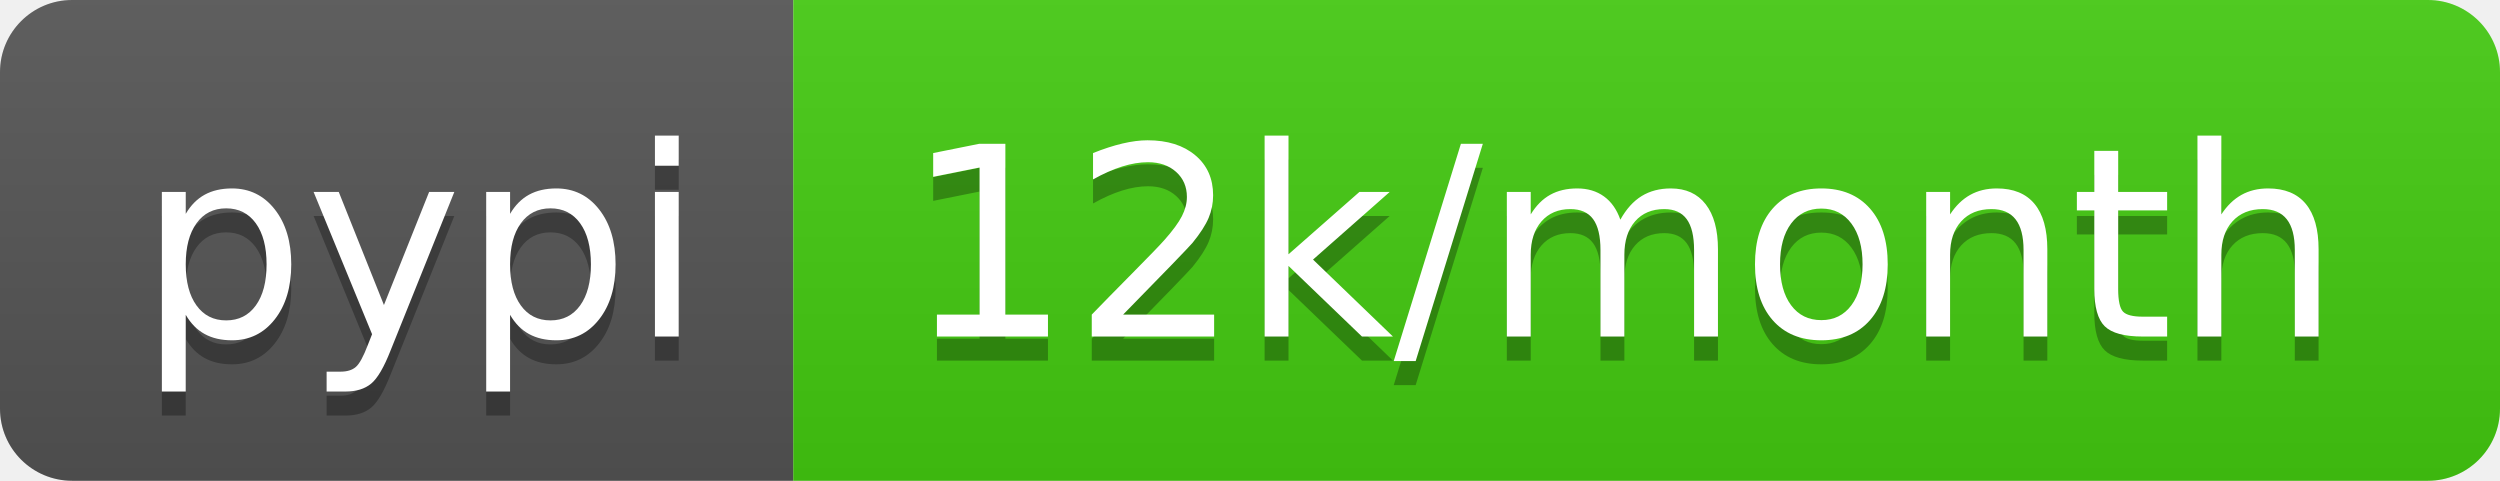
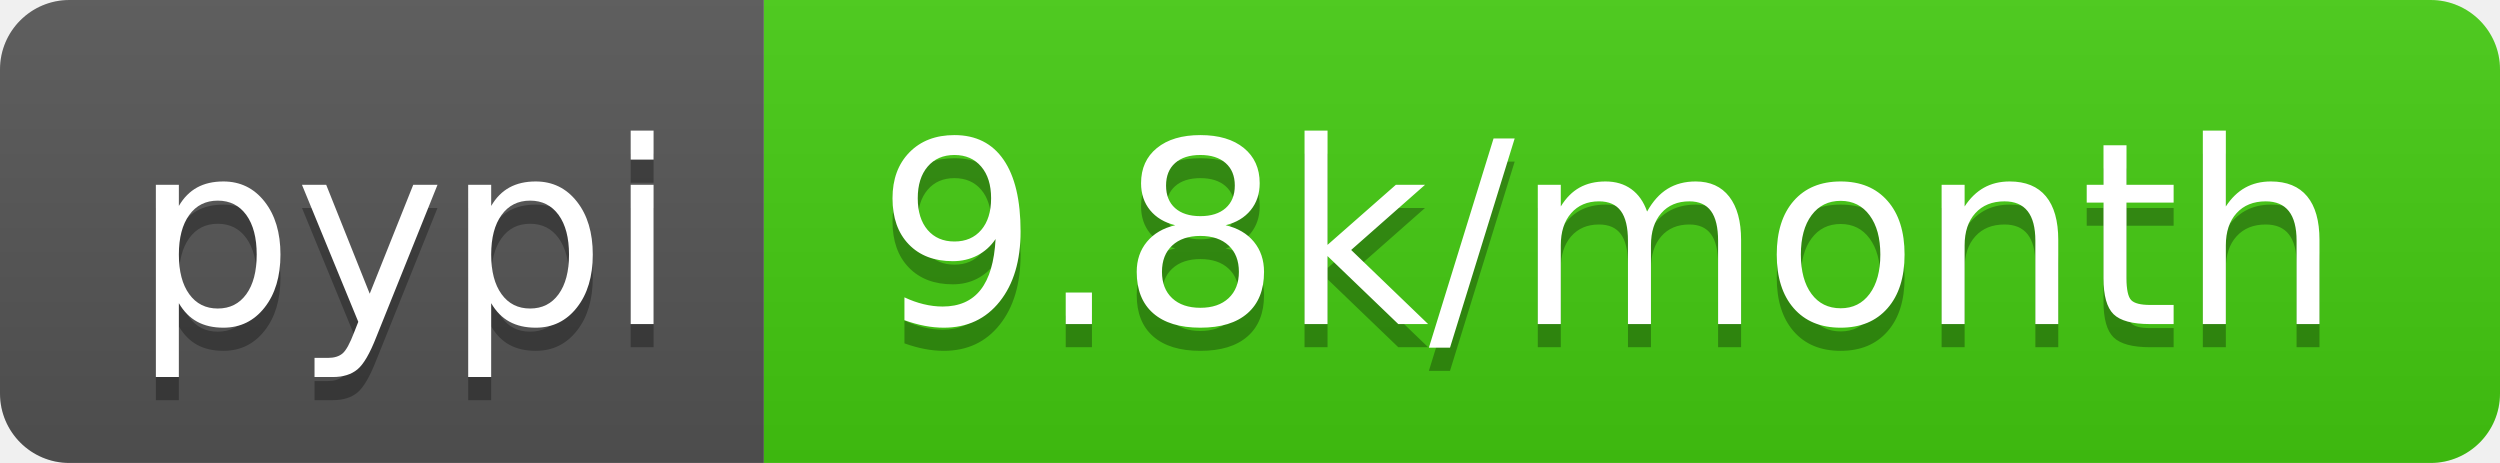
- <svg xmlns="http://www.w3.org/2000/svg" width="104" height="20" role="img" aria-label="pypi: 12k/month">
+ <svg xmlns="http://www.w3.org/2000/svg" width="108" height="20" role="img" aria-label="pypi: 9.8k/month">
  <linearGradient id="s" x2="0" y2="100%">
    <stop offset="0" stop-color="#bbb" stop-opacity=".1" />
    <stop offset="1" stop-opacity=".1" />
  </linearGradient>
  <clipPath id="r">
-     <rect width="104" height="20" rx="3" fill="#fff" />
+     <rect width="108" height="20" rx="3" fill="#fff" />
  </clipPath>
  <g clip-path="url(#r)">
    <rect width="33" height="20" fill="#555" />
-     <rect x="33" width="71" height="20" fill="#4c1" />
-     <rect width="104" height="20" fill="url(#s)" />
+     <rect x="33" width="75" height="20" fill="#4c1" />
+     <rect width="108" height="20" fill="url(#s)" />
  </g>
  <g fill="#fff" text-anchor="middle" font-family="Verdana,Geneva,DejaVu Sans,sans-serif" text-rendering="geometricPrecision" font-size="110">
    <text aria-hidden="true" x="175" y="150" fill="#010101" fill-opacity=".3" transform="scale(.1)" textLength="230">pypi</text>
    <text x="175" y="140" transform="scale(.1)" fill="#fff" textLength="230">pypi</text>
-     <text aria-hidden="true" x="675" y="150" fill="#010101" fill-opacity=".3" transform="scale(.1)" textLength="610">12k/month</text>
-     <text x="675" y="140" transform="scale(.1)" fill="#fff" textLength="610">12k/month</text>
+     <text aria-hidden="true" x="695" y="150" fill="#010101" fill-opacity=".3" transform="scale(.1)" textLength="650">9.8k/month</text>
+     <text x="695" y="140" transform="scale(.1)" fill="#fff" textLength="650">9.8k/month</text>
  </g>
</svg>
